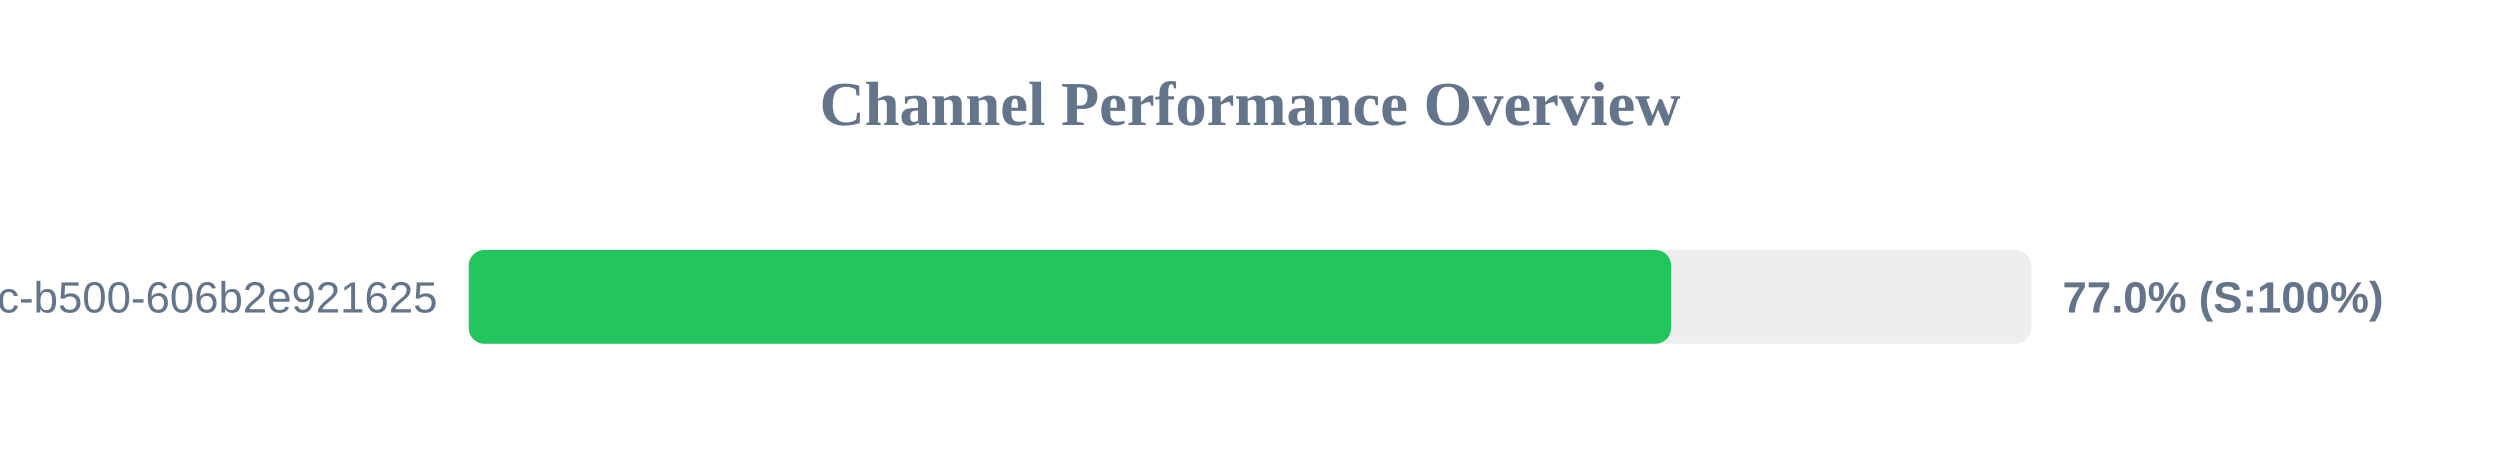
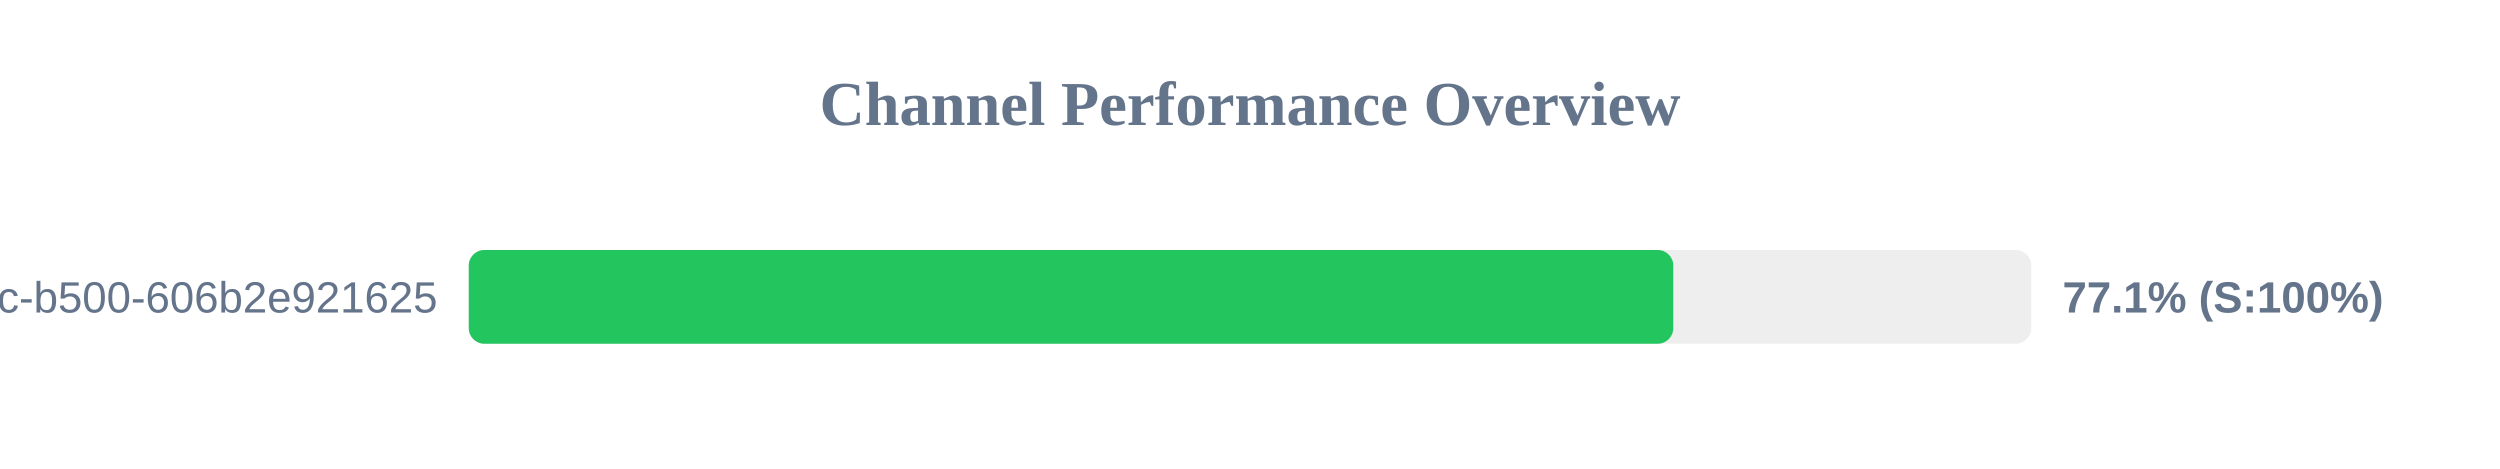
<svg xmlns="http://www.w3.org/2000/svg" width="800" height="150" version="1.1">
  <style>
        .row { font: 14px Arial; fill: #64748b; }
        .score { font: bold 14px Arial; fill: #64748b; }
    </style>
  <text x="400" y="40" text-anchor="middle" font-size="20px" font-weight="bold" fill="#64748b">Channel Performance Overview</text>
  <rect x="150" y="80" width="500" height="30" fill="#eee" rx="5" />
-   <rect x="150" y="80" width="384.75" height="30" fill="#22c55e" rx="5" />
+   <rect x="150" y="80" width="385.45" height="30" fill="#22c55e" rx="5" />
  <text x="140" y="100" text-anchor="end" class="row">?uuid=f901861b-6491-450c-b500-606b2e921625</text>
-   <text x="660" y="100" text-anchor="start" class="score">77.0% (S:100%)</text>
+   <text x="660" y="100" text-anchor="start" class="score">77.1% (S:100%)</text>
</svg>
